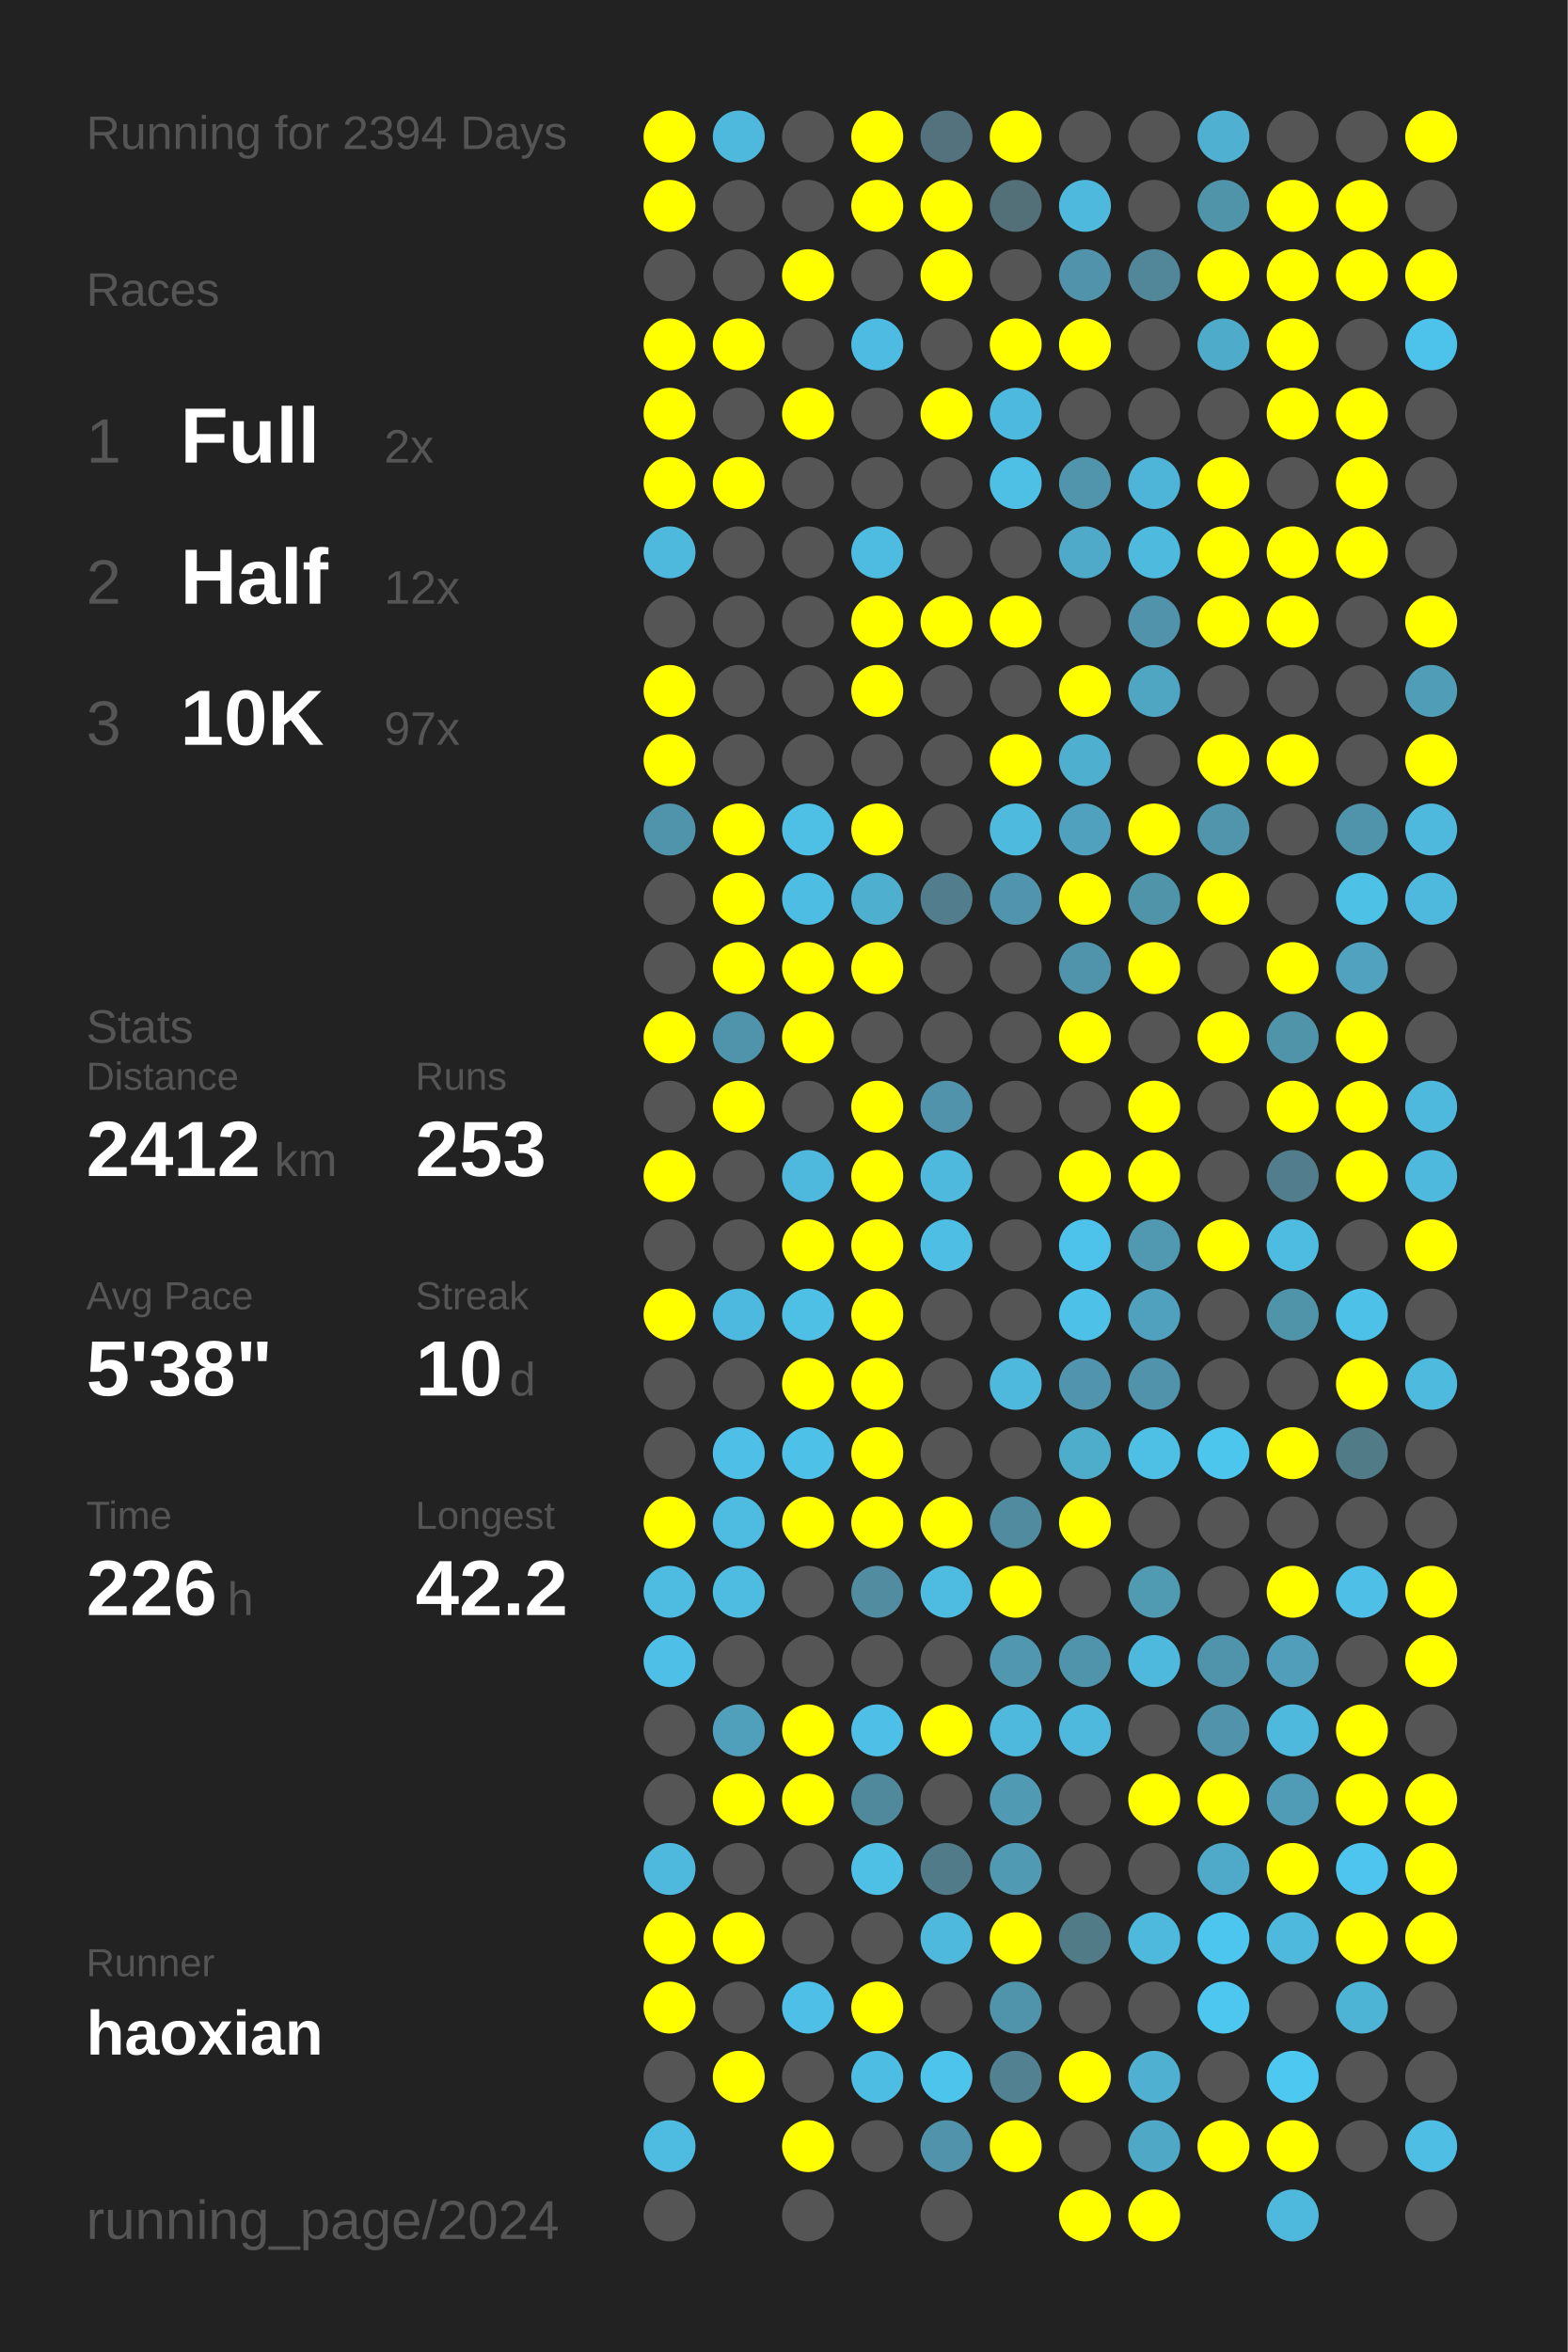
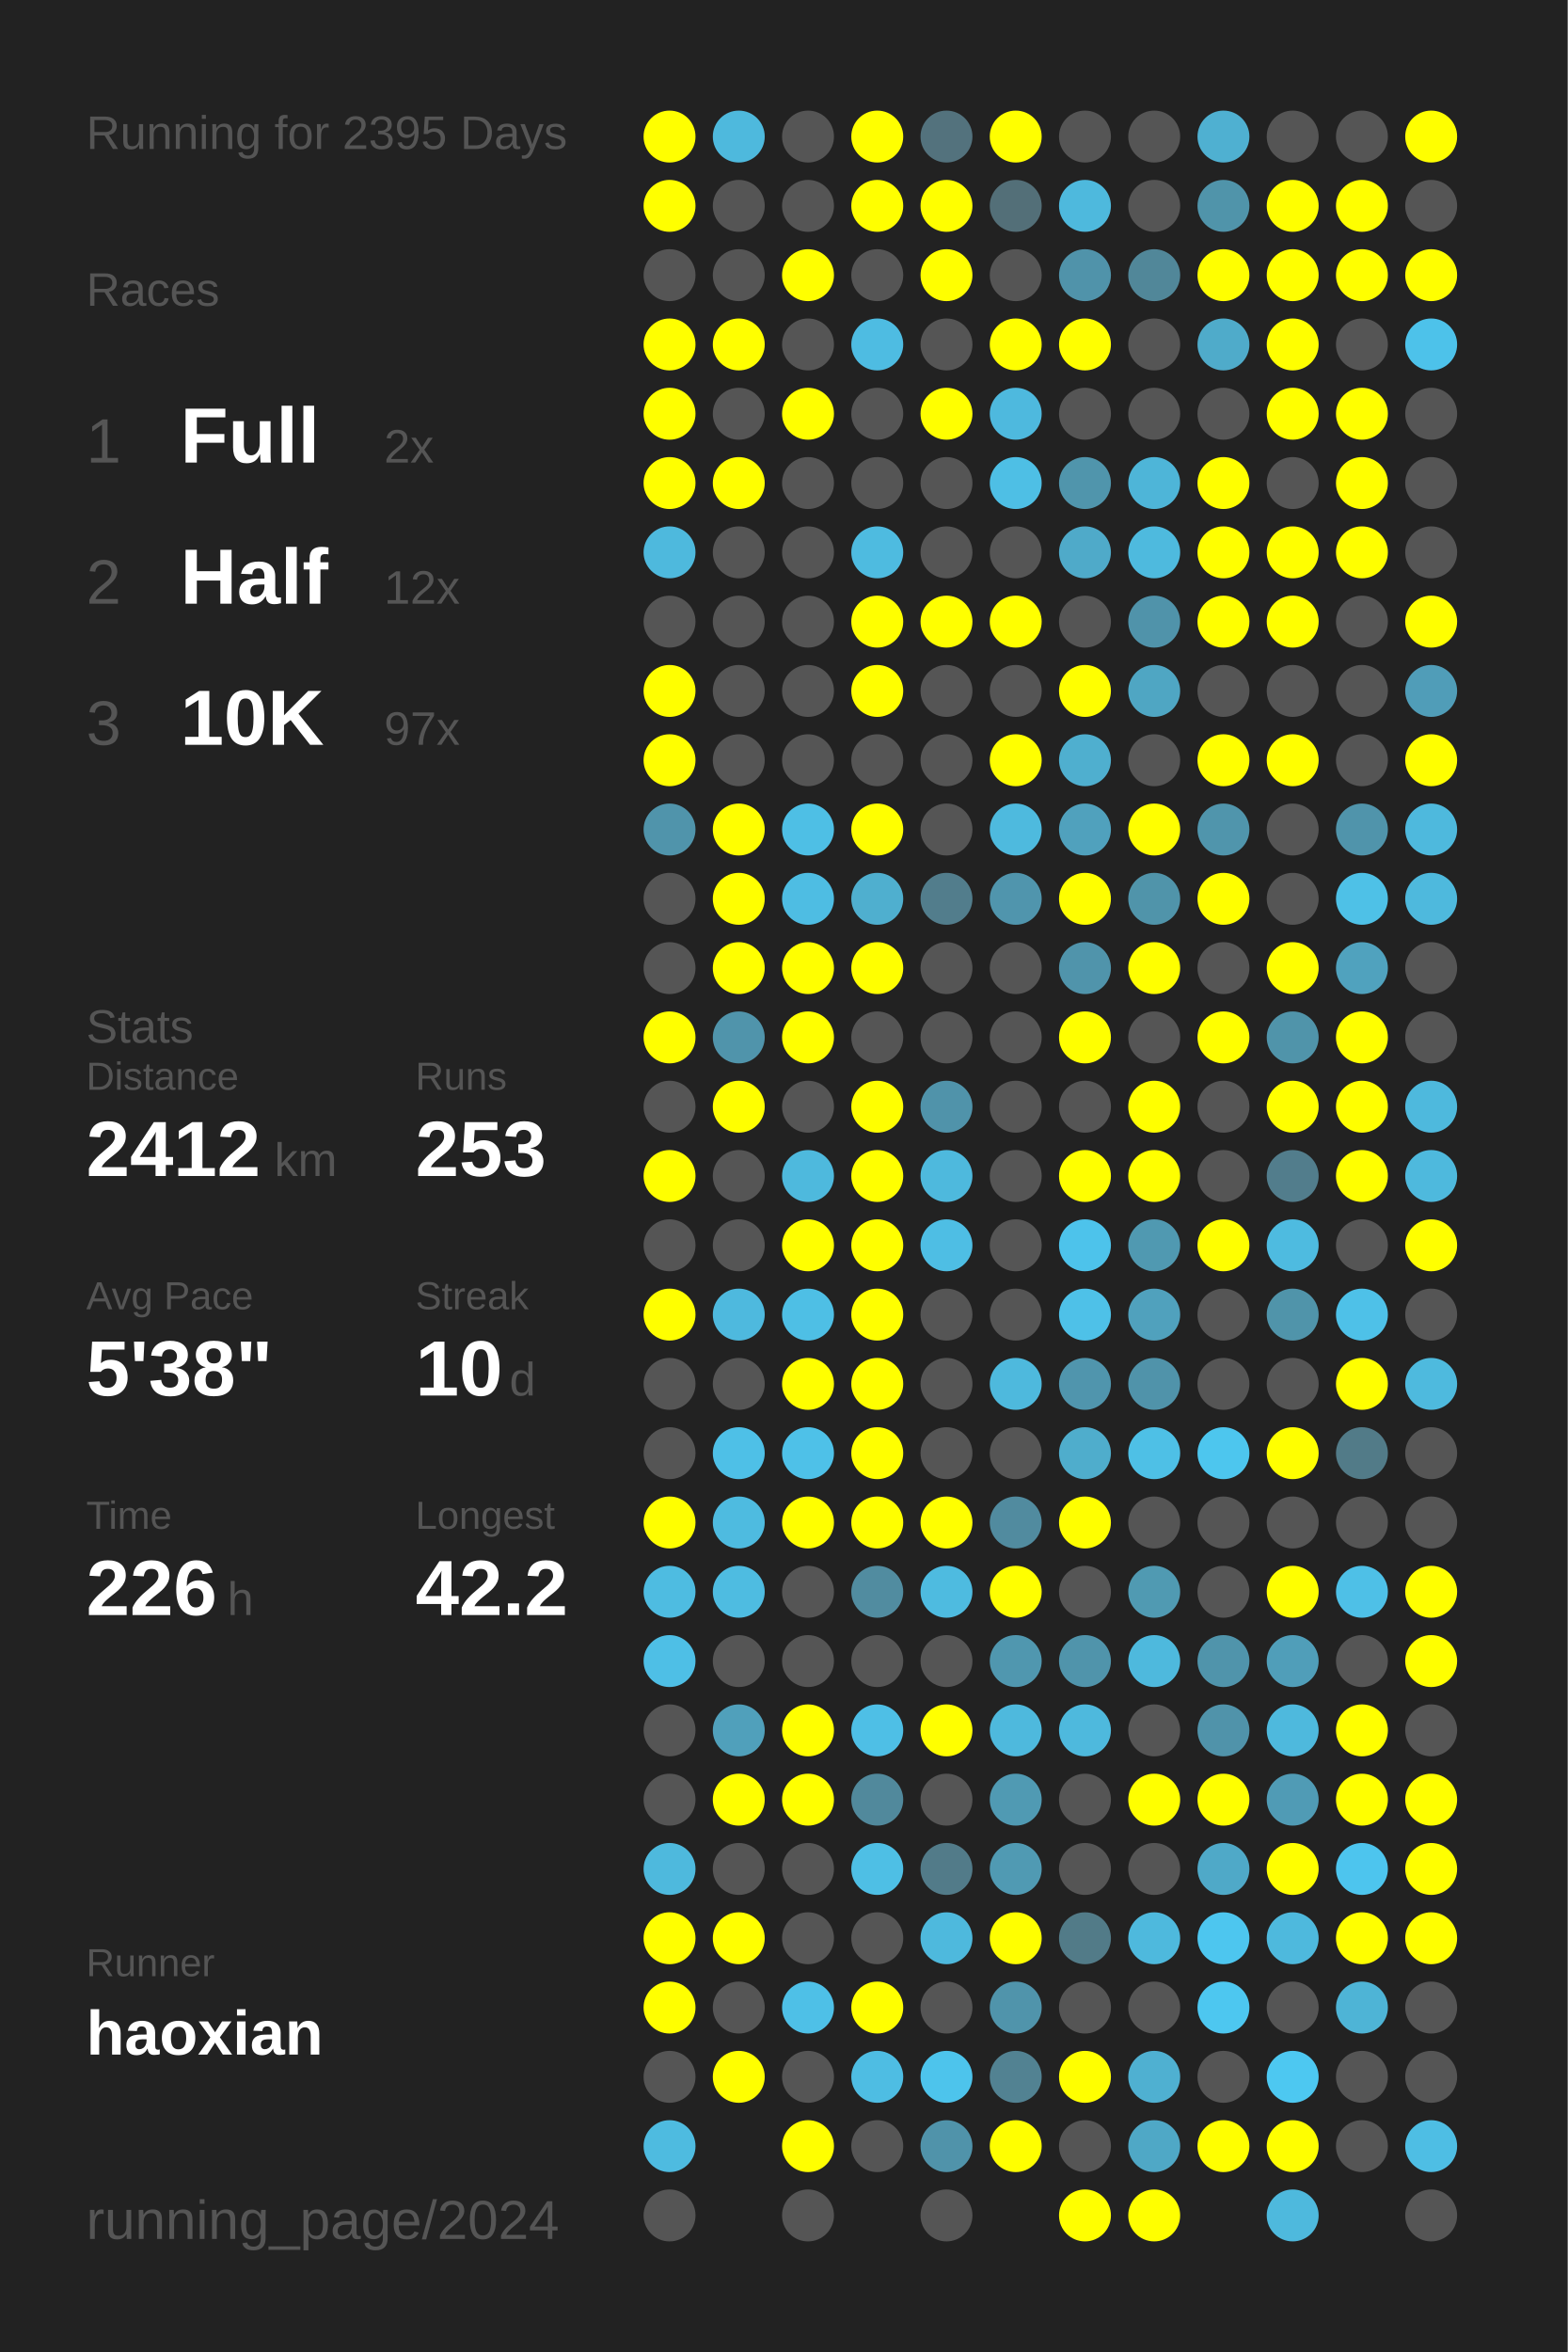
<svg xmlns="http://www.w3.org/2000/svg" baseProfile="full" height="300mm" version="1.1" viewBox="0,0,200,300" width="200mm">
  <defs />
  <rect fill="#222222" height="300" width="200" x="0" y="0" />
-   <text fill="#555555" style="font-size:6px; font-family:Arial;" x="11" y="19">Running for 2394 Days</text>
+   <text fill="#555555" style="font-size:6px; font-family:Arial;" x="11" y="19">Running for 2395 Days</text>
  <text fill="#555555" style="font-size:6px; font-family:Arial;" x="11" y="39">Races</text>
  <text fill="#555555" style="font-size:8px; font-family:Arial;" x="11" y="59">1</text>
  <text fill="#FFFFFF" style="font-size:10px; font-family:Arial; font-weight:bold;" x="23" y="59">Full</text>
  <text fill="#555555" style="font-size:6px; font-family:Arial;" x="49" y="59">2x</text>
  <text fill="#555555" style="font-size:8px; font-family:Arial;" x="11" y="77">2</text>
  <text fill="#FFFFFF" style="font-size:10px; font-family:Arial; font-weight:bold;" x="23" y="77">Half</text>
  <text fill="#555555" style="font-size:6px; font-family:Arial;" x="49" y="77">12x</text>
  <text fill="#555555" style="font-size:8px; font-family:Arial;" x="11" y="95">3</text>
  <text fill="#FFFFFF" style="font-size:10px; font-family:Arial; font-weight:bold;" x="23" y="95">10K</text>
  <text fill="#555555" style="font-size:6px; font-family:Arial;" x="49" y="95">97x</text>
  <text fill="#555555" style="font-size:6px; font-family:Arial;" x="11" y="133">Stats</text>
  <text fill="#555555" style="font-size:5px; font-family:Arial;" x="11" y="139">Distance</text>
  <text fill="#FFFFFF" style="font-size:10px; font-family:Arial; font-weight:bold;" x="11" y="150">2412</text>
  <text fill="#555555" style="font-size:6px; font-family:Arial;" x="35" y="150">km</text>
  <text fill="#555555" style="font-size:5px; font-family:Arial;" x="53" y="139">Runs</text>
  <text fill="#FFFFFF" style="font-size:10px; font-family:Arial; font-weight:bold;" x="53" y="150">253</text>
  <text fill="#555555" style="font-size:5px; font-family:Arial;" x="11" y="167">Avg Pace</text>
  <text fill="#FFFFFF" style="font-size:10px; font-family:Arial; font-weight:bold;" x="11" y="178">5'38"</text>
  <text fill="#555555" style="font-size:5px; font-family:Arial;" x="53" y="167">Streak</text>
  <text fill="#FFFFFF" style="font-size:10px; font-family:Arial; font-weight:bold;" x="53" y="178">10</text>
  <text fill="#555555" style="font-size:6px; font-family:Arial;" x="65" y="178">d</text>
  <text fill="#555555" style="font-size:5px; font-family:Arial;" x="11" y="195">Time</text>
  <text fill="#FFFFFF" style="font-size:10px; font-family:Arial; font-weight:bold;" x="11" y="206">226</text>
  <text fill="#555555" style="font-size:6px; font-family:Arial;" x="29" y="206">h</text>
  <text fill="#555555" style="font-size:5px; font-family:Arial;" x="53" y="195">Longest</text>
  <text fill="#FFFFFF" style="font-size:10px; font-family:Arial; font-weight:bold;" x="53" y="206">42.2</text>
  <text fill="#555555" style="font-size:5px; font-family:Arial;" x="11" y="252.065">Runner</text>
  <text fill="#FFFFFF" style="font-size:8px; font-family:Arial; font-weight:bold;" x="11" y="262.065">haoxian</text>
  <text fill="#555555" style="font-size:7px; font-family:Arial;" x="11" y="285.581">running_page/2024</text>
  <circle cx="85.417" cy="17.419" fill="#FFFF00" r="3.312" />
  <circle cx="85.417" cy="26.258" fill="#FFFF00" r="3.312" />
  <circle cx="85.417" cy="35.097" fill="#555555" r="3.312" />
  <circle cx="85.417" cy="43.935" fill="#FFFF00" r="3.312" />
  <circle cx="85.417" cy="52.774" fill="#FFFF00" r="3.312" />
  <circle cx="85.417" cy="61.613" fill="#FFFF00" r="3.312" />
  <circle cx="85.417" cy="70.452" fill="#4eb9dd" r="3.312" />
  <circle cx="85.417" cy="79.29" fill="#555555" r="3.312" />
  <circle cx="85.417" cy="88.129" fill="#FFFF00" r="3.312" />
  <circle cx="85.417" cy="96.968" fill="#FFFF00" r="3.312" />
  <circle cx="85.417" cy="105.806" fill="#5094ab" r="3.312" />
  <circle cx="85.417" cy="114.645" fill="#555555" r="3.312" />
  <circle cx="85.417" cy="123.484" fill="#555555" r="3.312" />
  <circle cx="85.417" cy="132.323" fill="#FFFF00" r="3.312" />
  <circle cx="85.417" cy="141.161" fill="#555555" r="3.312" />
  <circle cx="85.417" cy="150" fill="#FFFF00" r="3.312" />
  <circle cx="85.417" cy="158.839" fill="#555555" r="3.312" />
  <circle cx="85.417" cy="167.677" fill="#FFFF00" r="3.312" />
  <circle cx="85.417" cy="176.516" fill="#555555" r="3.312" />
  <circle cx="85.417" cy="185.355" fill="#555555" r="3.312" />
  <circle cx="85.417" cy="194.194" fill="#FFFF00" r="3.312" />
  <circle cx="85.417" cy="203.032" fill="#4ebce1" r="3.312" />
  <circle cx="85.417" cy="211.871" fill="#4ebfe6" r="3.312" />
  <circle cx="85.417" cy="220.71" fill="#555555" r="3.312" />
  <circle cx="85.417" cy="229.548" fill="#555555" r="3.312" />
  <circle cx="85.417" cy="238.387" fill="#4eb9dd" r="3.312" />
  <circle cx="85.417" cy="247.226" fill="#FFFF00" r="3.312" />
  <circle cx="85.417" cy="256.065" fill="#FFFF00" r="3.312" />
  <circle cx="85.417" cy="264.903" fill="#555555" r="3.312" />
  <circle cx="85.417" cy="273.742" fill="#4ebbe0" r="3.312" />
  <circle cx="85.417" cy="282.581" fill="#555555" r="3.312" />
  <circle cx="94.25" cy="17.419" fill="#4eb9dd" r="3.312" />
  <circle cx="94.25" cy="26.258" fill="#555555" r="3.312" />
  <circle cx="94.25" cy="35.097" fill="#555555" r="3.312" />
  <circle cx="94.25" cy="43.935" fill="#FFFF00" r="3.312" />
  <circle cx="94.25" cy="52.774" fill="#555555" r="3.312" />
  <circle cx="94.25" cy="61.613" fill="#FFFF00" r="3.312" />
  <circle cx="94.25" cy="70.452" fill="#555555" r="3.312" />
  <circle cx="94.25" cy="79.29" fill="#555555" r="3.312" />
  <circle cx="94.25" cy="88.129" fill="#555555" r="3.312" />
  <circle cx="94.25" cy="96.968" fill="#555555" r="3.312" />
  <circle cx="94.25" cy="105.806" fill="#FFFF00" r="3.312" />
  <circle cx="94.25" cy="114.645" fill="#FFFF00" r="3.312" />
  <circle cx="94.25" cy="123.484" fill="#FFFF00" r="3.312" />
  <circle cx="94.25" cy="132.323" fill="#5094ab" r="3.312" />
  <circle cx="94.25" cy="141.161" fill="#FFFF00" r="3.312" />
  <circle cx="94.25" cy="150" fill="#555555" r="3.312" />
  <circle cx="94.25" cy="158.839" fill="#555555" r="3.312" />
  <circle cx="94.25" cy="167.677" fill="#4eb9de" r="3.312" />
  <circle cx="94.25" cy="176.516" fill="#555555" r="3.312" />
  <circle cx="94.25" cy="185.355" fill="#4ec0e7" r="3.312" />
  <circle cx="94.25" cy="194.194" fill="#4ebbe0" r="3.312" />
  <circle cx="94.25" cy="203.032" fill="#4ebce1" r="3.312" />
  <circle cx="94.25" cy="211.871" fill="#555555" r="3.312" />
  <circle cx="94.25" cy="220.71" fill="#50a0bb" r="3.312" />
  <circle cx="94.25" cy="229.548" fill="#FFFF00" r="3.312" />
  <circle cx="94.25" cy="238.387" fill="#555555" r="3.312" />
  <circle cx="94.25" cy="247.226" fill="#FFFF00" r="3.312" />
  <circle cx="94.25" cy="256.065" fill="#555555" r="3.312" />
  <circle cx="94.25" cy="264.903" fill="#FFFF00" r="3.312" />
  <circle cx="103.083" cy="17.419" fill="#555555" r="3.312" />
  <circle cx="103.083" cy="26.258" fill="#555555" r="3.312" />
  <circle cx="103.083" cy="35.097" fill="#FFFF00" r="3.312" />
  <circle cx="103.083" cy="43.935" fill="#555555" r="3.312" />
  <circle cx="103.083" cy="52.774" fill="#FFFF00" r="3.312" />
  <circle cx="103.083" cy="61.613" fill="#555555" r="3.312" />
  <circle cx="103.083" cy="70.452" fill="#555555" r="3.312" />
  <circle cx="103.083" cy="79.29" fill="#555555" r="3.312" />
  <circle cx="103.083" cy="88.129" fill="#555555" r="3.312" />
  <circle cx="103.083" cy="96.968" fill="#555555" r="3.312" />
  <circle cx="103.083" cy="105.806" fill="#4ebfe5" r="3.312" />
  <circle cx="103.083" cy="114.645" fill="#4ebde3" r="3.312" />
  <circle cx="103.083" cy="123.484" fill="#FFFF00" r="3.312" />
  <circle cx="103.083" cy="132.323" fill="#FFFF00" r="3.312" />
  <circle cx="103.083" cy="141.161" fill="#555555" r="3.312" />
  <circle cx="103.083" cy="150" fill="#4eb9dd" r="3.312" />
  <circle cx="103.083" cy="158.839" fill="#FFFF00" r="3.312" />
  <circle cx="103.083" cy="167.677" fill="#4ebfe5" r="3.312" />
  <circle cx="103.083" cy="176.516" fill="#FFFF00" r="3.312" />
  <circle cx="103.083" cy="185.355" fill="#4ec1e8" r="3.312" />
  <circle cx="103.083" cy="194.194" fill="#FFFF00" r="3.312" />
  <circle cx="103.083" cy="203.032" fill="#555555" r="3.312" />
  <circle cx="103.083" cy="211.871" fill="#555555" r="3.312" />
  <circle cx="103.083" cy="220.71" fill="#FFFF00" r="3.312" />
  <circle cx="103.083" cy="229.548" fill="#FFFF00" r="3.312" />
  <circle cx="103.083" cy="238.387" fill="#555555" r="3.312" />
  <circle cx="103.083" cy="247.226" fill="#555555" r="3.312" />
  <circle cx="103.083" cy="256.065" fill="#4ec0e7" r="3.312" />
  <circle cx="103.083" cy="264.903" fill="#555555" r="3.312" />
  <circle cx="103.083" cy="273.742" fill="#FFFF00" r="3.312" />
  <circle cx="103.083" cy="282.581" fill="#555555" r="3.312" />
  <circle cx="111.917" cy="17.419" fill="#FFFF00" r="3.312" />
  <circle cx="111.917" cy="26.258" fill="#FFFF00" r="3.312" />
  <circle cx="111.917" cy="35.097" fill="#555555" r="3.312" />
  <circle cx="111.917" cy="43.935" fill="#4ebce2" r="3.312" />
  <circle cx="111.917" cy="52.774" fill="#555555" r="3.312" />
  <circle cx="111.917" cy="61.613" fill="#555555" r="3.312" />
  <circle cx="111.917" cy="70.452" fill="#4ebbe0" r="3.312" />
  <circle cx="111.917" cy="79.29" fill="#FFFF00" r="3.312" />
  <circle cx="111.917" cy="88.129" fill="#FFFF00" r="3.312" />
  <circle cx="111.917" cy="96.968" fill="#555555" r="3.312" />
  <circle cx="111.917" cy="105.806" fill="#FFFF00" r="3.312" />
  <circle cx="111.917" cy="114.645" fill="#4fafcf" r="3.312" />
  <circle cx="111.917" cy="123.484" fill="#FFFF00" r="3.312" />
  <circle cx="111.917" cy="132.323" fill="#555555" r="3.312" />
  <circle cx="111.917" cy="141.161" fill="#FFFF00" r="3.312" />
  <circle cx="111.917" cy="150" fill="#FFFF00" r="3.312" />
  <circle cx="111.917" cy="158.839" fill="#FFFF00" r="3.312" />
  <circle cx="111.917" cy="167.677" fill="#FFFF00" r="3.312" />
  <circle cx="111.917" cy="176.516" fill="#FFFF00" r="3.312" />
  <circle cx="111.917" cy="185.355" fill="#FFFF00" r="3.312" />
  <circle cx="111.917" cy="194.194" fill="#FFFF00" r="3.312" />
  <circle cx="111.917" cy="203.032" fill="#518ca0" r="3.312" />
  <circle cx="111.917" cy="211.871" fill="#555555" r="3.312" />
  <circle cx="111.917" cy="220.71" fill="#4ebfe6" r="3.312" />
  <circle cx="111.917" cy="229.548" fill="#51899c" r="3.312" />
  <circle cx="111.917" cy="238.387" fill="#4ebfe5" r="3.312" />
  <circle cx="111.917" cy="247.226" fill="#555555" r="3.312" />
  <circle cx="111.917" cy="256.065" fill="#FFFF00" r="3.312" />
  <circle cx="111.917" cy="264.903" fill="#4ebde3" r="3.312" />
  <circle cx="111.917" cy="273.742" fill="#555555" r="3.312" />
  <circle cx="120.75" cy="17.419" fill="#53727d" r="3.312" />
  <circle cx="120.75" cy="26.258" fill="#FFFF00" r="3.312" />
  <circle cx="120.75" cy="35.097" fill="#FFFF00" r="3.312" />
  <circle cx="120.75" cy="43.935" fill="#555555" r="3.312" />
  <circle cx="120.75" cy="52.774" fill="#FFFF00" r="3.312" />
  <circle cx="120.75" cy="61.613" fill="#555555" r="3.312" />
  <circle cx="120.75" cy="70.452" fill="#555555" r="3.312" />
  <circle cx="120.75" cy="79.29" fill="#FFFF00" r="3.312" />
  <circle cx="120.75" cy="88.129" fill="#555555" r="3.312" />
  <circle cx="120.75" cy="96.968" fill="#555555" r="3.312" />
  <circle cx="120.75" cy="105.806" fill="#555555" r="3.312" />
  <circle cx="120.75" cy="114.645" fill="#527d8c" r="3.312" />
  <circle cx="120.75" cy="123.484" fill="#555555" r="3.312" />
  <circle cx="120.75" cy="132.323" fill="#555555" r="3.312" />
  <circle cx="120.75" cy="141.161" fill="#5093aa" r="3.312" />
  <circle cx="120.75" cy="150" fill="#4eb9dd" r="3.312" />
  <circle cx="120.75" cy="158.839" fill="#4ebee4" r="3.312" />
  <circle cx="120.75" cy="167.677" fill="#555555" r="3.312" />
  <circle cx="120.75" cy="176.516" fill="#555555" r="3.312" />
  <circle cx="120.75" cy="185.355" fill="#555555" r="3.312" />
  <circle cx="120.75" cy="194.194" fill="#FFFF00" r="3.312" />
  <circle cx="120.75" cy="203.032" fill="#4ebbe0" r="3.312" />
  <circle cx="120.75" cy="211.871" fill="#555555" r="3.312" />
  <circle cx="120.75" cy="220.71" fill="#FFFF00" r="3.312" />
  <circle cx="120.75" cy="229.548" fill="#555555" r="3.312" />
  <circle cx="120.75" cy="238.387" fill="#527b89" r="3.312" />
  <circle cx="120.75" cy="247.226" fill="#4eb9dd" r="3.312" />
  <circle cx="120.75" cy="256.065" fill="#555555" r="3.312" />
  <circle cx="120.75" cy="264.903" fill="#4dc4ec" r="3.312" />
  <circle cx="120.75" cy="273.742" fill="#5093aa" r="3.312" />
  <circle cx="120.75" cy="282.581" fill="#555555" r="3.312" />
  <circle cx="129.583" cy="17.419" fill="#FFFF00" r="3.312" />
  <circle cx="129.583" cy="26.258" fill="#536f78" r="3.312" />
  <circle cx="129.583" cy="35.097" fill="#555555" r="3.312" />
  <circle cx="129.583" cy="43.935" fill="#FFFF00" r="3.312" />
  <circle cx="129.583" cy="52.774" fill="#4eb9de" r="3.312" />
  <circle cx="129.583" cy="61.613" fill="#4ebfe5" r="3.312" />
  <circle cx="129.583" cy="70.452" fill="#555555" r="3.312" />
  <circle cx="129.583" cy="79.29" fill="#FFFF00" r="3.312" />
  <circle cx="129.583" cy="88.129" fill="#555555" r="3.312" />
  <circle cx="129.583" cy="96.968" fill="#FFFF00" r="3.312" />
  <circle cx="129.583" cy="105.806" fill="#4ebade" r="3.312" />
  <circle cx="129.583" cy="114.645" fill="#5095ad" r="3.312" />
  <circle cx="129.583" cy="123.484" fill="#555555" r="3.312" />
  <circle cx="129.583" cy="132.323" fill="#555555" r="3.312" />
  <circle cx="129.583" cy="141.161" fill="#555555" r="3.312" />
  <circle cx="129.583" cy="150" fill="#555555" r="3.312" />
  <circle cx="129.583" cy="158.839" fill="#555555" r="3.312" />
  <circle cx="129.583" cy="167.677" fill="#555555" r="3.312" />
  <circle cx="129.583" cy="176.516" fill="#4eb9dd" r="3.312" />
  <circle cx="129.583" cy="185.355" fill="#555555" r="3.312" />
  <circle cx="129.583" cy="194.194" fill="#518b9f" r="3.312" />
  <circle cx="129.583" cy="203.032" fill="#FFFF00" r="3.312" />
  <circle cx="129.583" cy="211.871" fill="#5097af" r="3.312" />
  <circle cx="129.583" cy="220.71" fill="#4eb9dd" r="3.312" />
  <circle cx="129.583" cy="229.548" fill="#509ab3" r="3.312" />
  <circle cx="129.583" cy="238.387" fill="#509ab3" r="3.312" />
  <circle cx="129.583" cy="247.226" fill="#FFFF00" r="3.312" />
  <circle cx="129.583" cy="256.065" fill="#5094ab" r="3.312" />
  <circle cx="129.583" cy="264.903" fill="#528292" r="3.312" />
  <circle cx="129.583" cy="273.742" fill="#FFFF00" r="3.312" />
  <circle cx="138.417" cy="17.419" fill="#555555" r="3.312" />
  <circle cx="138.417" cy="26.258" fill="#4eb9dd" r="3.312" />
  <circle cx="138.417" cy="35.097" fill="#5093aa" r="3.312" />
  <circle cx="138.417" cy="43.935" fill="#FFFF00" r="3.312" />
  <circle cx="138.417" cy="52.774" fill="#555555" r="3.312" />
  <circle cx="138.417" cy="61.613" fill="#5095ac" r="3.312" />
  <circle cx="138.417" cy="70.452" fill="#4faac9" r="3.312" />
  <circle cx="138.417" cy="79.29" fill="#555555" r="3.312" />
  <circle cx="138.417" cy="88.129" fill="#FFFF00" r="3.312" />
  <circle cx="138.417" cy="96.968" fill="#4fafcf" r="3.312" />
  <circle cx="138.417" cy="105.806" fill="#50a1bd" r="3.312" />
  <circle cx="138.417" cy="114.645" fill="#FFFF00" r="3.312" />
  <circle cx="138.417" cy="123.484" fill="#5094ab" r="3.312" />
  <circle cx="138.417" cy="132.323" fill="#FFFF00" r="3.312" />
  <circle cx="138.417" cy="141.161" fill="#555555" r="3.312" />
  <circle cx="138.417" cy="150" fill="#FFFF00" r="3.312" />
  <circle cx="138.417" cy="158.839" fill="#4dc3eb" r="3.312" />
  <circle cx="138.417" cy="167.677" fill="#4ec1e8" r="3.312" />
  <circle cx="138.417" cy="176.516" fill="#5095ad" r="3.312" />
  <circle cx="138.417" cy="185.355" fill="#4fadcc" r="3.312" />
  <circle cx="138.417" cy="194.194" fill="#FFFF00" r="3.312" />
  <circle cx="138.417" cy="203.032" fill="#555555" r="3.312" />
  <circle cx="138.417" cy="211.871" fill="#5094ab" r="3.312" />
  <circle cx="138.417" cy="220.71" fill="#4eb9dd" r="3.312" />
  <circle cx="138.417" cy="229.548" fill="#555555" r="3.312" />
  <circle cx="138.417" cy="238.387" fill="#555555" r="3.312" />
  <circle cx="138.417" cy="247.226" fill="#527b88" r="3.312" />
  <circle cx="138.417" cy="256.065" fill="#555555" r="3.312" />
  <circle cx="138.417" cy="264.903" fill="#FFFF00" r="3.312" />
  <circle cx="138.417" cy="273.742" fill="#555555" r="3.312" />
  <circle cx="138.417" cy="282.581" fill="#FFFF00" r="3.312" />
  <circle cx="147.25" cy="17.419" fill="#555555" r="3.312" />
  <circle cx="147.25" cy="26.258" fill="#555555" r="3.312" />
  <circle cx="147.25" cy="35.097" fill="#518799" r="3.312" />
  <circle cx="147.25" cy="43.935" fill="#555555" r="3.312" />
  <circle cx="147.25" cy="52.774" fill="#555555" r="3.312" />
  <circle cx="147.25" cy="61.613" fill="#4eb5d8" r="3.312" />
  <circle cx="147.25" cy="70.452" fill="#4ebade" r="3.312" />
  <circle cx="147.25" cy="79.29" fill="#5093aa" r="3.312" />
  <circle cx="147.25" cy="88.129" fill="#4fa6c3" r="3.312" />
  <circle cx="147.25" cy="96.968" fill="#555555" r="3.312" />
  <circle cx="147.25" cy="105.806" fill="#FFFF00" r="3.312" />
  <circle cx="147.25" cy="114.645" fill="#5094aa" r="3.312" />
  <circle cx="147.25" cy="123.484" fill="#FFFF00" r="3.312" />
  <circle cx="147.25" cy="132.323" fill="#555555" r="3.312" />
  <circle cx="147.25" cy="141.161" fill="#FFFF00" r="3.312" />
  <circle cx="147.25" cy="150" fill="#FFFF00" r="3.312" />
  <circle cx="147.25" cy="158.839" fill="#5099b1" r="3.312" />
  <circle cx="147.25" cy="167.677" fill="#50a1bd" r="3.312" />
  <circle cx="147.25" cy="176.516" fill="#5093aa" r="3.312" />
  <circle cx="147.25" cy="185.355" fill="#4ec0e6" r="3.312" />
  <circle cx="147.25" cy="194.194" fill="#555555" r="3.312" />
  <circle cx="147.25" cy="203.032" fill="#509ab2" r="3.312" />
  <circle cx="147.25" cy="211.871" fill="#4eb9dd" r="3.312" />
  <circle cx="147.25" cy="220.71" fill="#555555" r="3.312" />
  <circle cx="147.25" cy="229.548" fill="#FFFF00" r="3.312" />
  <circle cx="147.25" cy="238.387" fill="#555555" r="3.312" />
  <circle cx="147.25" cy="247.226" fill="#4eb9dd" r="3.312" />
  <circle cx="147.25" cy="256.065" fill="#555555" r="3.312" />
  <circle cx="147.25" cy="264.903" fill="#4fb0d1" r="3.312" />
  <circle cx="147.25" cy="273.742" fill="#4fa8c6" r="3.312" />
  <circle cx="147.25" cy="282.581" fill="#FFFF00" r="3.312" />
  <circle cx="156.083" cy="17.419" fill="#4fb0d1" r="3.312" />
  <circle cx="156.083" cy="26.258" fill="#5094aa" r="3.312" />
  <circle cx="156.083" cy="35.097" fill="#FFFF00" r="3.312" />
  <circle cx="156.083" cy="43.935" fill="#4fabca" r="3.312" />
  <circle cx="156.083" cy="52.774" fill="#555555" r="3.312" />
  <circle cx="156.083" cy="61.613" fill="#FFFF00" r="3.312" />
  <circle cx="156.083" cy="70.452" fill="#FFFF00" r="3.312" />
  <circle cx="156.083" cy="79.29" fill="#FFFF00" r="3.312" />
  <circle cx="156.083" cy="88.129" fill="#555555" r="3.312" />
  <circle cx="156.083" cy="96.968" fill="#FFFF00" r="3.312" />
  <circle cx="156.083" cy="105.806" fill="#5095ac" r="3.312" />
  <circle cx="156.083" cy="114.645" fill="#FFFF00" r="3.312" />
  <circle cx="156.083" cy="123.484" fill="#555555" r="3.312" />
  <circle cx="156.083" cy="132.323" fill="#FFFF00" r="3.312" />
  <circle cx="156.083" cy="141.161" fill="#555555" r="3.312" />
  <circle cx="156.083" cy="150" fill="#555555" r="3.312" />
  <circle cx="156.083" cy="158.839" fill="#FFFF00" r="3.312" />
  <circle cx="156.083" cy="167.677" fill="#555555" r="3.312" />
  <circle cx="156.083" cy="176.516" fill="#555555" r="3.312" />
  <circle cx="156.083" cy="185.355" fill="#4dc6ee" r="3.312" />
  <circle cx="156.083" cy="194.194" fill="#555555" r="3.312" />
  <circle cx="156.083" cy="203.032" fill="#555555" r="3.312" />
  <circle cx="156.083" cy="211.871" fill="#5094ab" r="3.312" />
  <circle cx="156.083" cy="220.71" fill="#5093aa" r="3.312" />
  <circle cx="156.083" cy="229.548" fill="#FFFF00" r="3.312" />
  <circle cx="156.083" cy="238.387" fill="#4fa9c8" r="3.312" />
  <circle cx="156.083" cy="247.226" fill="#4dc6ef" r="3.312" />
  <circle cx="156.083" cy="256.065" fill="#4dc7f0" r="3.312" />
  <circle cx="156.083" cy="264.903" fill="#555555" r="3.312" />
  <circle cx="156.083" cy="273.742" fill="#FFFF00" r="3.312" />
  <circle cx="164.917" cy="17.419" fill="#555555" r="3.312" />
  <circle cx="164.917" cy="26.258" fill="#FFFF00" r="3.312" />
  <circle cx="164.917" cy="35.097" fill="#FFFF00" r="3.312" />
  <circle cx="164.917" cy="43.935" fill="#FFFF00" r="3.312" />
  <circle cx="164.917" cy="52.774" fill="#FFFF00" r="3.312" />
  <circle cx="164.917" cy="61.613" fill="#555555" r="3.312" />
  <circle cx="164.917" cy="70.452" fill="#FFFF00" r="3.312" />
  <circle cx="164.917" cy="79.29" fill="#FFFF00" r="3.312" />
  <circle cx="164.917" cy="88.129" fill="#555555" r="3.312" />
  <circle cx="164.917" cy="96.968" fill="#FFFF00" r="3.312" />
  <circle cx="164.917" cy="105.806" fill="#555555" r="3.312" />
  <circle cx="164.917" cy="114.645" fill="#555555" r="3.312" />
  <circle cx="164.917" cy="123.484" fill="#FFFF00" r="3.312" />
  <circle cx="164.917" cy="132.323" fill="#5094aa" r="3.312" />
  <circle cx="164.917" cy="141.161" fill="#FFFF00" r="3.312" />
  <circle cx="164.917" cy="150" fill="#527d8c" r="3.312" />
  <circle cx="164.917" cy="158.839" fill="#4ebbe0" r="3.312" />
  <circle cx="164.917" cy="167.677" fill="#5094aa" r="3.312" />
  <circle cx="164.917" cy="176.516" fill="#555555" r="3.312" />
  <circle cx="164.917" cy="185.355" fill="#FFFF00" r="3.312" />
  <circle cx="164.917" cy="194.194" fill="#555555" r="3.312" />
  <circle cx="164.917" cy="203.032" fill="#FFFF00" r="3.312" />
  <circle cx="164.917" cy="211.871" fill="#509eb9" r="3.312" />
  <circle cx="164.917" cy="220.71" fill="#4eb9dd" r="3.312" />
  <circle cx="164.917" cy="229.548" fill="#509bb5" r="3.312" />
  <circle cx="164.917" cy="238.387" fill="#FFFF00" r="3.312" />
  <circle cx="164.917" cy="247.226" fill="#4eb9dd" r="3.312" />
  <circle cx="164.917" cy="256.065" fill="#555555" r="3.312" />
  <circle cx="164.917" cy="264.903" fill="#4dc8f1" r="3.312" />
  <circle cx="164.917" cy="273.742" fill="#FFFF00" r="3.312" />
  <circle cx="164.917" cy="282.581" fill="#4eb9dd" r="3.312" />
  <circle cx="173.75" cy="17.419" fill="#555555" r="3.312" />
  <circle cx="173.75" cy="26.258" fill="#FFFF00" r="3.312" />
  <circle cx="173.75" cy="35.097" fill="#FFFF00" r="3.312" />
  <circle cx="173.75" cy="43.935" fill="#555555" r="3.312" />
  <circle cx="173.75" cy="52.774" fill="#FFFF00" r="3.312" />
  <circle cx="173.75" cy="61.613" fill="#FFFF00" r="3.312" />
  <circle cx="173.75" cy="70.452" fill="#FFFF00" r="3.312" />
  <circle cx="173.75" cy="79.29" fill="#555555" r="3.312" />
  <circle cx="173.75" cy="88.129" fill="#555555" r="3.312" />
  <circle cx="173.75" cy="96.968" fill="#555555" r="3.312" />
  <circle cx="173.75" cy="105.806" fill="#5094ab" r="3.312" />
  <circle cx="173.75" cy="114.645" fill="#4ec1e7" r="3.312" />
  <circle cx="173.75" cy="123.484" fill="#50a2be" r="3.312" />
  <circle cx="173.75" cy="132.323" fill="#FFFF00" r="3.312" />
  <circle cx="173.75" cy="141.161" fill="#FFFF00" r="3.312" />
  <circle cx="173.75" cy="150" fill="#FFFF00" r="3.312" />
  <circle cx="173.75" cy="158.839" fill="#555555" r="3.312" />
  <circle cx="173.75" cy="167.677" fill="#4ec1e8" r="3.312" />
  <circle cx="173.75" cy="176.516" fill="#FFFF00" r="3.312" />
  <circle cx="173.75" cy="185.355" fill="#527b88" r="3.312" />
  <circle cx="173.75" cy="194.194" fill="#555555" r="3.312" />
  <circle cx="173.75" cy="203.032" fill="#4ec0e7" r="3.312" />
  <circle cx="173.75" cy="211.871" fill="#555555" r="3.312" />
  <circle cx="173.75" cy="220.71" fill="#FFFF00" r="3.312" />
  <circle cx="173.75" cy="229.548" fill="#FFFF00" r="3.312" />
  <circle cx="173.75" cy="238.387" fill="#4dc5ee" r="3.312" />
  <circle cx="173.75" cy="247.226" fill="#FFFF00" r="3.312" />
  <circle cx="173.75" cy="256.065" fill="#4eb4d6" r="3.312" />
  <circle cx="173.75" cy="264.903" fill="#555555" r="3.312" />
  <circle cx="173.75" cy="273.742" fill="#555555" r="3.312" />
  <circle cx="182.583" cy="17.419" fill="#FFFF00" r="3.312" />
  <circle cx="182.583" cy="26.258" fill="#555555" r="3.312" />
  <circle cx="182.583" cy="35.097" fill="#FFFF00" r="3.312" />
  <circle cx="182.583" cy="43.935" fill="#4dc2ea" r="3.312" />
  <circle cx="182.583" cy="52.774" fill="#555555" r="3.312" />
  <circle cx="182.583" cy="61.613" fill="#555555" r="3.312" />
  <circle cx="182.583" cy="70.452" fill="#555555" r="3.312" />
  <circle cx="182.583" cy="79.29" fill="#FFFF00" r="3.312" />
  <circle cx="182.583" cy="88.129" fill="#509db8" r="3.312" />
  <circle cx="182.583" cy="96.968" fill="#FFFF00" r="3.312" />
  <circle cx="182.583" cy="105.806" fill="#4eb9dd" r="3.312" />
  <circle cx="182.583" cy="114.645" fill="#4eb9dd" r="3.312" />
  <circle cx="182.583" cy="123.484" fill="#555555" r="3.312" />
  <circle cx="182.583" cy="132.323" fill="#555555" r="3.312" />
  <circle cx="182.583" cy="141.161" fill="#4eb9dd" r="3.312" />
  <circle cx="182.583" cy="150" fill="#4eb9dd" r="3.312" />
  <circle cx="182.583" cy="158.839" fill="#FFFF00" r="3.312" />
  <circle cx="182.583" cy="167.677" fill="#555555" r="3.312" />
  <circle cx="182.583" cy="176.516" fill="#4ebade" r="3.312" />
  <circle cx="182.583" cy="185.355" fill="#555555" r="3.312" />
  <circle cx="182.583" cy="194.194" fill="#555555" r="3.312" />
  <circle cx="182.583" cy="203.032" fill="#FFFF00" r="3.312" />
  <circle cx="182.583" cy="211.871" fill="#FFFF00" r="3.312" />
  <circle cx="182.583" cy="220.71" fill="#555555" r="3.312" />
  <circle cx="182.583" cy="229.548" fill="#FFFF00" r="3.312" />
  <circle cx="182.583" cy="238.387" fill="#FFFF00" r="3.312" />
  <circle cx="182.583" cy="247.226" fill="#FFFF00" r="3.312" />
  <circle cx="182.583" cy="256.065" fill="#555555" r="3.312" />
  <circle cx="182.583" cy="264.903" fill="#555555" r="3.312" />
  <circle cx="182.583" cy="273.742" fill="#4ebee4" r="3.312" />
  <circle cx="182.583" cy="282.581" fill="#555555" r="3.312" />
</svg>
